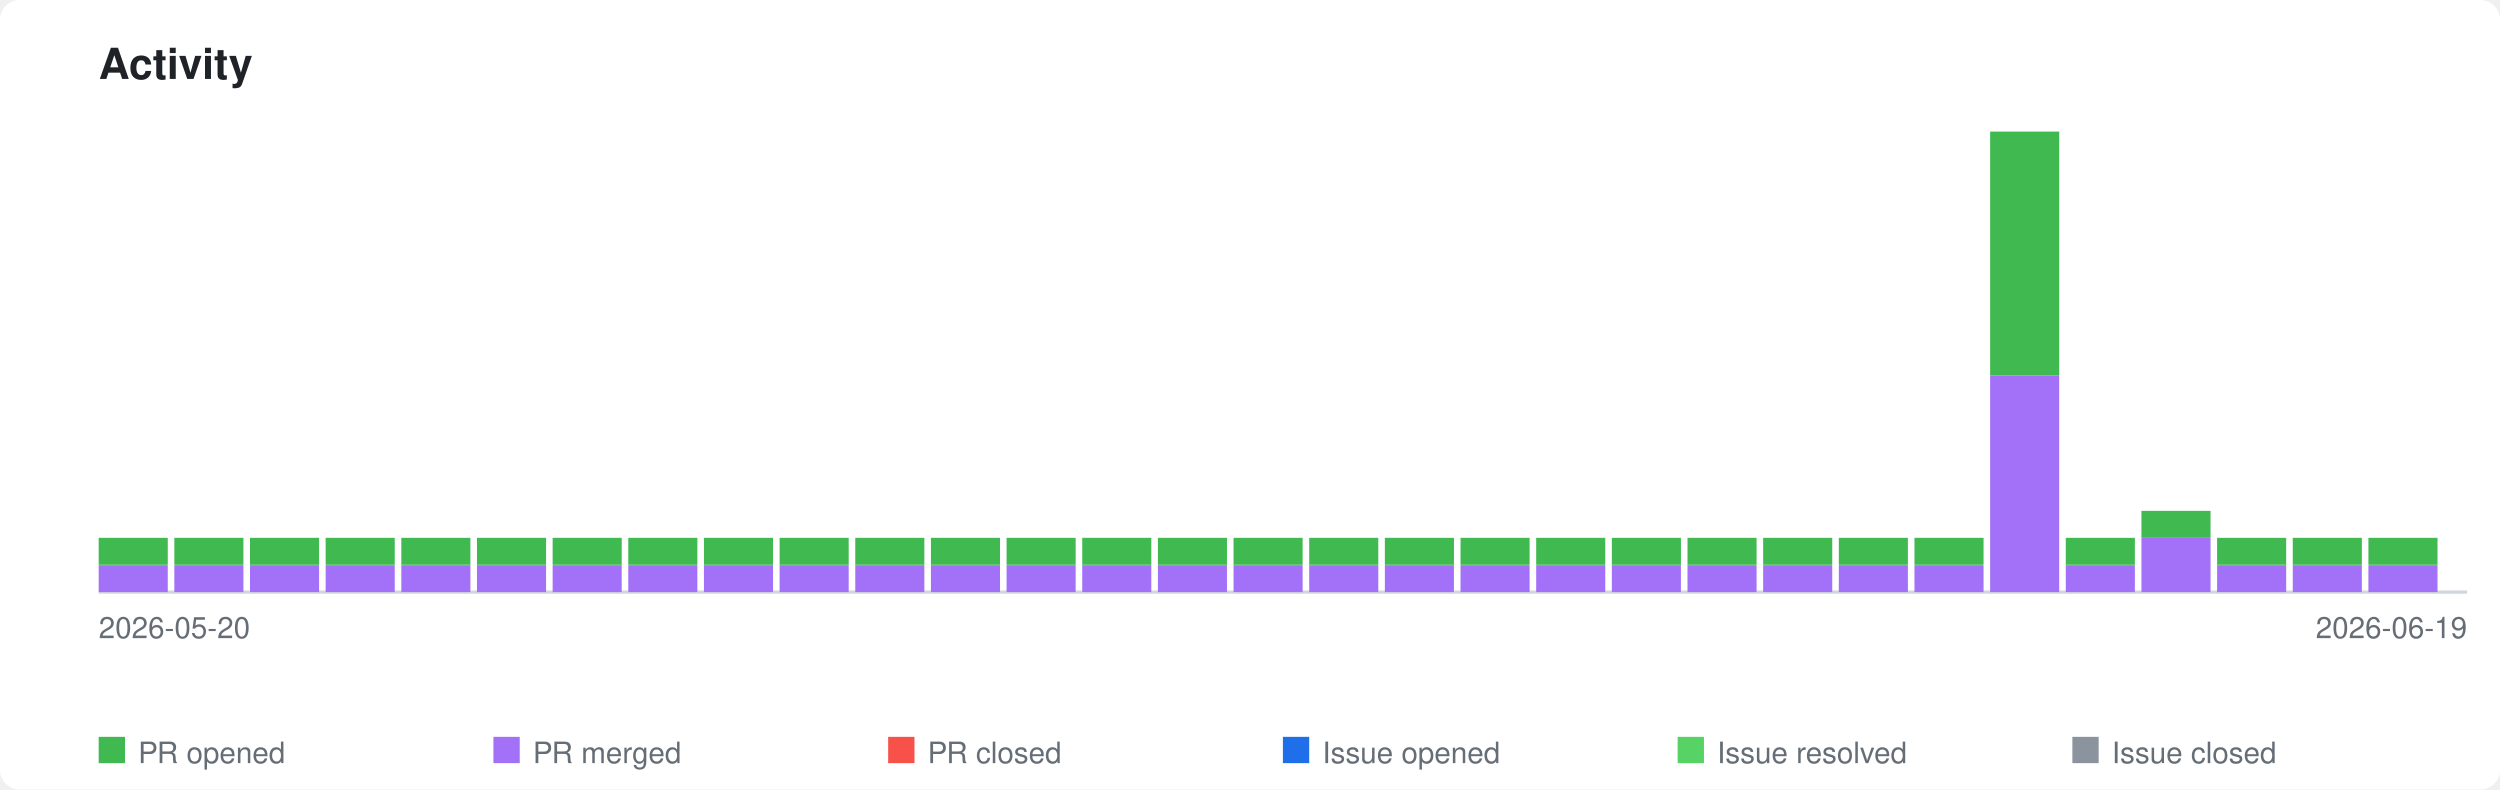
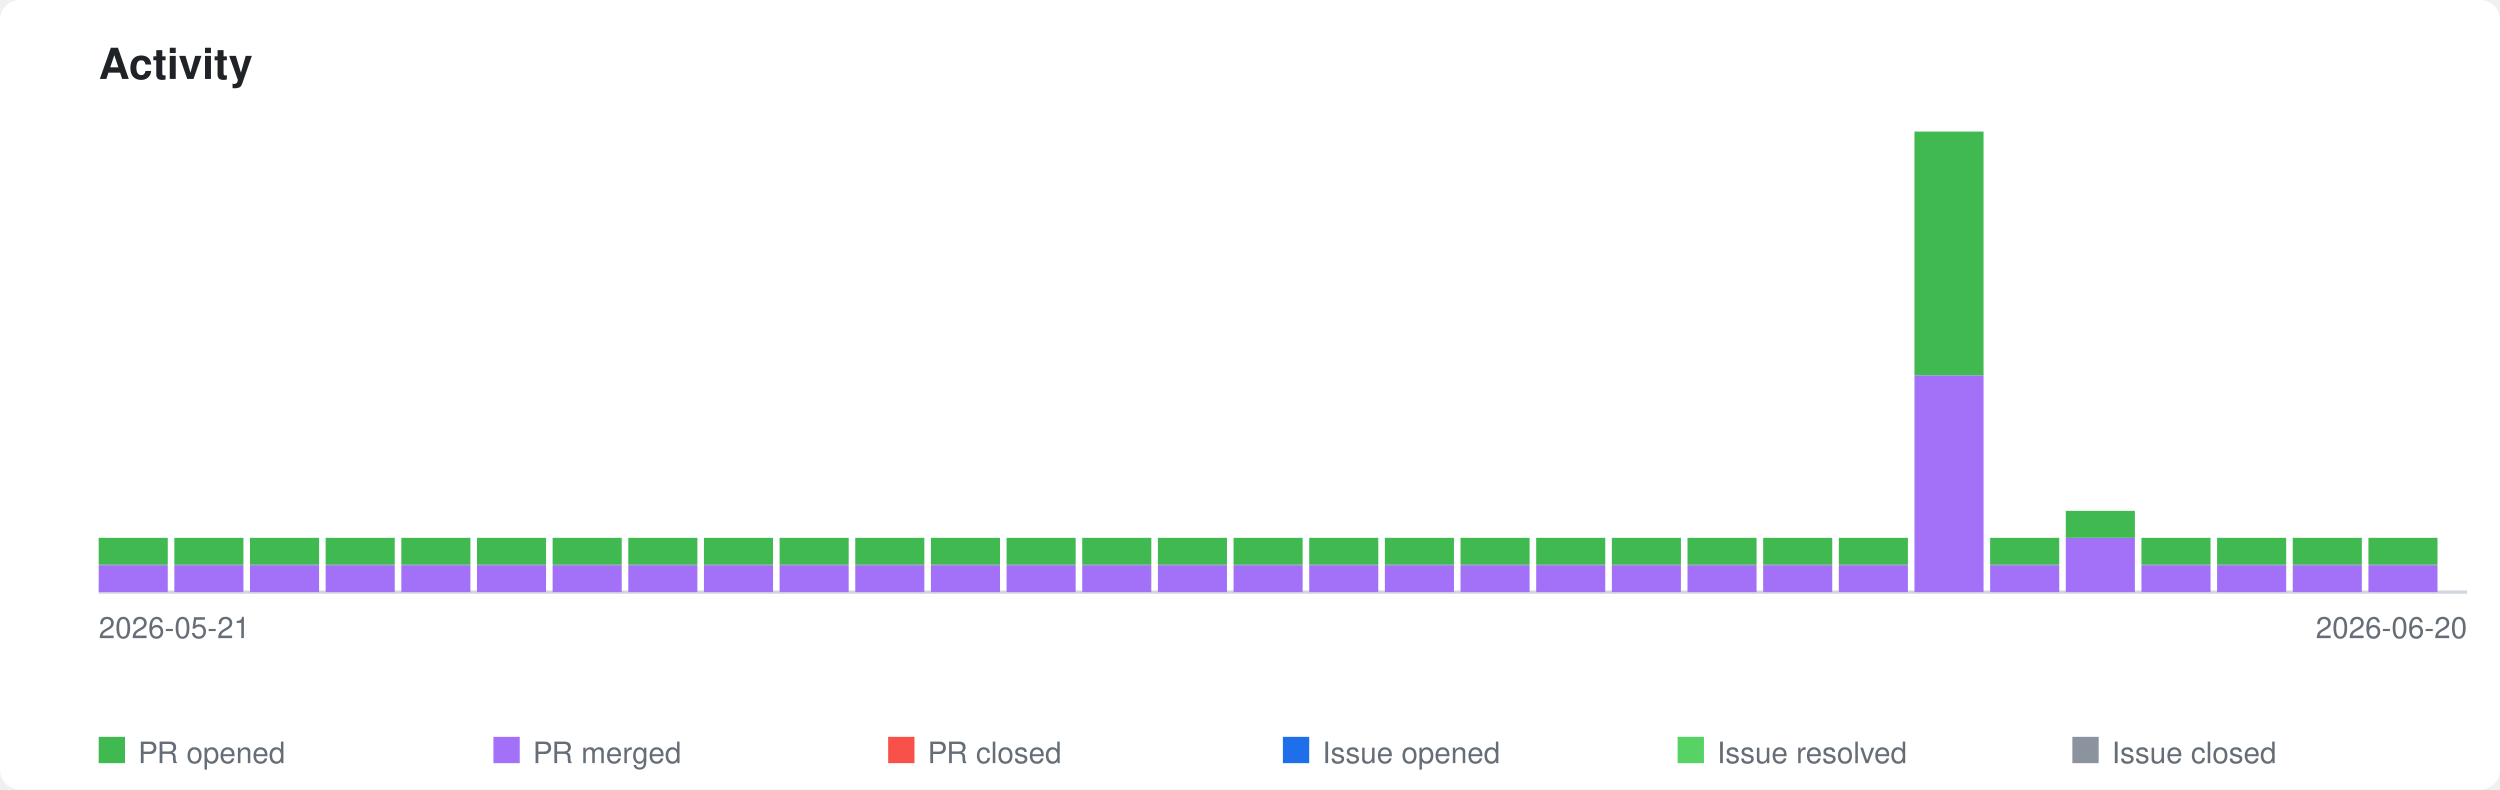
<svg xmlns="http://www.w3.org/2000/svg" xmlns:xlink="http://www.w3.org/1999/xlink" viewBox="0 0 760 240" width="760" height="240">
  <style>
    .page-bg { fill: #ffffff; }
    .title { font-family: -apple-system, BlinkMacSystemFont, 'Segoe UI', Helvetica, Arial, sans-serif; font-size: 13px; font-weight: 600; fill: #1f2328; }
    .axis-label { font-family: -apple-system, BlinkMacSystemFont, 'Segoe UI', Helvetica, Arial, sans-serif; font-size: 9px; fill: #656d76; }
    .legend-label { font-family: -apple-system, BlinkMacSystemFont, 'Segoe UI', Helvetica, Arial, sans-serif; font-size: 9px; fill: #656d76; }
    .axis { stroke: #d0d7de; stroke-width: 1; fill: none; }
    .bar-pr-opened { fill: #3fb950; }
    .bar-pr-merged { fill: #a371f7; }
    .bar-pr-closed { fill: #f85149; }
    .bar-issue-opened { fill: #1f6feb; }
    .bar-issue-resolved { fill: #56d364; }
    .bar-issue-closed { fill: #8b949e; }
    .bar-commit { fill: #d29922; }
    a:hover .day rect { opacity: 0.85; }
    @media (prefers-color-scheme: dark) {
      .page-bg { fill: #0d1117; }
      .title { fill: #e6edf3; }
      .axis-label { fill: #8b949e; }
      .legend-label { fill: #8b949e; }
      .axis { stroke: #30363d; }
    }
  </style>
  <rect class="page-bg" width="760" height="240" rx="6" />
  <text class="title" x="30" y="24">Activity</text>
  <a xlink:href="https://github.com/qte77/gha-arbitrary-repo-timeline">
    <line class="axis" x1="30" y1="180" x2="750" y2="180" />
    <g class="day" transform="translate(30,0)">
      <rect class="bar-pr-merged" x="0" y="171.8" width="21" height="8.2" />
      <rect class="bar-pr-opened" x="0" y="163.5" width="21" height="8.2" />
    </g>
    <g class="day" transform="translate(53,0)">
      <rect class="bar-pr-merged" x="0" y="171.8" width="21" height="8.2" />
      <rect class="bar-pr-opened" x="0" y="163.5" width="21" height="8.2" />
    </g>
    <g class="day" transform="translate(76,0)">
      <rect class="bar-pr-merged" x="0" y="171.8" width="21" height="8.2" />
      <rect class="bar-pr-opened" x="0" y="163.5" width="21" height="8.2" />
    </g>
    <g class="day" transform="translate(99,0)">
      <rect class="bar-pr-merged" x="0" y="171.8" width="21" height="8.2" />
      <rect class="bar-pr-opened" x="0" y="163.5" width="21" height="8.2" />
    </g>
    <g class="day" transform="translate(122,0)">
      <rect class="bar-pr-merged" x="0" y="171.8" width="21" height="8.2" />
      <rect class="bar-pr-opened" x="0" y="163.5" width="21" height="8.2" />
    </g>
    <g class="day" transform="translate(145,0)">
      <rect class="bar-pr-merged" x="0" y="171.8" width="21" height="8.2" />
      <rect class="bar-pr-opened" x="0" y="163.5" width="21" height="8.2" />
    </g>
    <g class="day" transform="translate(168,0)">
      <rect class="bar-pr-merged" x="0" y="171.8" width="21" height="8.2" />
      <rect class="bar-pr-opened" x="0" y="163.5" width="21" height="8.2" />
    </g>
    <g class="day" transform="translate(191,0)">
      <rect class="bar-pr-merged" x="0" y="171.8" width="21" height="8.2" />
      <rect class="bar-pr-opened" x="0" y="163.5" width="21" height="8.2" />
    </g>
    <g class="day" transform="translate(214,0)">
      <rect class="bar-pr-merged" x="0" y="171.8" width="21" height="8.2" />
      <rect class="bar-pr-opened" x="0" y="163.5" width="21" height="8.2" />
    </g>
    <g class="day" transform="translate(237,0)">
      <rect class="bar-pr-merged" x="0" y="171.8" width="21" height="8.2" />
      <rect class="bar-pr-opened" x="0" y="163.5" width="21" height="8.2" />
    </g>
    <g class="day" transform="translate(260,0)">
      <rect class="bar-pr-merged" x="0" y="171.8" width="21" height="8.2" />
      <rect class="bar-pr-opened" x="0" y="163.5" width="21" height="8.2" />
    </g>
    <g class="day" transform="translate(283,0)">
      <rect class="bar-pr-merged" x="0" y="171.8" width="21" height="8.2" />
      <rect class="bar-pr-opened" x="0" y="163.5" width="21" height="8.2" />
    </g>
    <g class="day" transform="translate(306,0)">
      <rect class="bar-pr-merged" x="0" y="171.8" width="21" height="8.2" />
      <rect class="bar-pr-opened" x="0" y="163.5" width="21" height="8.2" />
    </g>
    <g class="day" transform="translate(329,0)">
      <rect class="bar-pr-merged" x="0" y="171.8" width="21" height="8.2" />
      <rect class="bar-pr-opened" x="0" y="163.5" width="21" height="8.2" />
    </g>
    <g class="day" transform="translate(352,0)">
      <rect class="bar-pr-merged" x="0" y="171.8" width="21" height="8.2" />
      <rect class="bar-pr-opened" x="0" y="163.5" width="21" height="8.2" />
    </g>
    <g class="day" transform="translate(375,0)">
      <rect class="bar-pr-merged" x="0" y="171.8" width="21" height="8.2" />
      <rect class="bar-pr-opened" x="0" y="163.5" width="21" height="8.2" />
    </g>
    <g class="day" transform="translate(398,0)">
      <rect class="bar-pr-merged" x="0" y="171.8" width="21" height="8.2" />
      <rect class="bar-pr-opened" x="0" y="163.5" width="21" height="8.2" />
    </g>
    <g class="day" transform="translate(421,0)">
      <rect class="bar-pr-merged" x="0" y="171.8" width="21" height="8.2" />
      <rect class="bar-pr-opened" x="0" y="163.5" width="21" height="8.2" />
    </g>
    <g class="day" transform="translate(444,0)">
      <rect class="bar-pr-merged" x="0" y="171.8" width="21" height="8.2" />
      <rect class="bar-pr-opened" x="0" y="163.5" width="21" height="8.2" />
    </g>
    <g class="day" transform="translate(467,0)">
      <rect class="bar-pr-merged" x="0" y="171.8" width="21" height="8.2" />
      <rect class="bar-pr-opened" x="0" y="163.5" width="21" height="8.2" />
    </g>
    <g class="day" transform="translate(490,0)">
      <rect class="bar-pr-merged" x="0" y="171.8" width="21" height="8.2" />
      <rect class="bar-pr-opened" x="0" y="163.5" width="21" height="8.2" />
    </g>
    <g class="day" transform="translate(513,0)">
      <rect class="bar-pr-merged" x="0" y="171.8" width="21" height="8.2" />
      <rect class="bar-pr-opened" x="0" y="163.5" width="21" height="8.2" />
    </g>
    <g class="day" transform="translate(536,0)">
      <rect class="bar-pr-merged" x="0" y="171.8" width="21" height="8.2" />
      <rect class="bar-pr-opened" x="0" y="163.5" width="21" height="8.2" />
    </g>
    <g class="day" transform="translate(559,0)">
      <rect class="bar-pr-merged" x="0" y="171.8" width="21" height="8.2" />
      <rect class="bar-pr-opened" x="0" y="163.5" width="21" height="8.2" />
    </g>
    <g class="day" transform="translate(582,0)">
+       <rect class="bar-pr-merged" x="0" y="114.1" width="21" height="65.9" />
+       <rect class="bar-pr-opened" x="0" y="40.0" width="21" height="74.1" />
+     </g>
+     <g class="day" transform="translate(605,0)">
      <rect class="bar-pr-merged" x="0" y="171.8" width="21" height="8.2" />
      <rect class="bar-pr-opened" x="0" y="163.5" width="21" height="8.2" />
    </g>
-     <g class="day" transform="translate(605,0)">
-       <rect class="bar-pr-merged" x="0" y="114.1" width="21" height="65.9" />
-       <rect class="bar-pr-opened" x="0" y="40.0" width="21" height="74.1" />
+     <g class="day" transform="translate(628,0)">
+       <rect class="bar-pr-merged" x="0" y="163.5" width="21" height="16.5" />
+       <rect class="bar-pr-opened" x="0" y="155.3" width="21" height="8.2" />
    </g>
-     <g class="day" transform="translate(628,0)">
+     <g class="day" transform="translate(651,0)">
      <rect class="bar-pr-merged" x="0" y="171.8" width="21" height="8.2" />
      <rect class="bar-pr-opened" x="0" y="163.5" width="21" height="8.2" />
-     </g>
-     <g class="day" transform="translate(651,0)">
-       <rect class="bar-pr-merged" x="0" y="163.5" width="21" height="16.5" />
-       <rect class="bar-pr-opened" x="0" y="155.3" width="21" height="8.2" />
    </g>
    <g class="day" transform="translate(674,0)">
      <rect class="bar-pr-merged" x="0" y="171.8" width="21" height="8.2" />
      <rect class="bar-pr-opened" x="0" y="163.5" width="21" height="8.2" />
    </g>
    <g class="day" transform="translate(697,0)">
      <rect class="bar-pr-merged" x="0" y="171.8" width="21" height="8.2" />
      <rect class="bar-pr-opened" x="0" y="163.5" width="21" height="8.2" />
    </g>
    <g class="day" transform="translate(720,0)">
      <rect class="bar-pr-merged" x="0" y="171.8" width="21" height="8.2" />
      <rect class="bar-pr-opened" x="0" y="163.5" width="21" height="8.2" />
    </g>
  </a>
-   <text class="axis-label" x="30" y="194">2026-05-20</text>
-   <text class="axis-label" x="750" y="194" text-anchor="end">2026-06-19</text>
+   <text class="axis-label" x="30" y="194">2026-05-21</text>
+   <text class="axis-label" x="750" y="194" text-anchor="end">2026-06-20</text>
  <rect class="bar-pr-opened" x="30" y="224" width="8" height="8" />
  <text class="legend-label" x="42" y="232">PR opened</text>
  <rect class="bar-pr-merged" x="150" y="224" width="8" height="8" />
  <text class="legend-label" x="162" y="232">PR merged</text>
  <rect class="bar-pr-closed" x="270" y="224" width="8" height="8" />
  <text class="legend-label" x="282" y="232">PR closed</text>
  <rect class="bar-issue-opened" x="390" y="224" width="8" height="8" />
  <text class="legend-label" x="402" y="232">Issue opened</text>
  <rect class="bar-issue-resolved" x="510" y="224" width="8" height="8" />
  <text class="legend-label" x="522" y="232">Issue resolved</text>
  <rect class="bar-issue-closed" x="630" y="224" width="8" height="8" />
  <text class="legend-label" x="642" y="232">Issue closed</text>
</svg>
